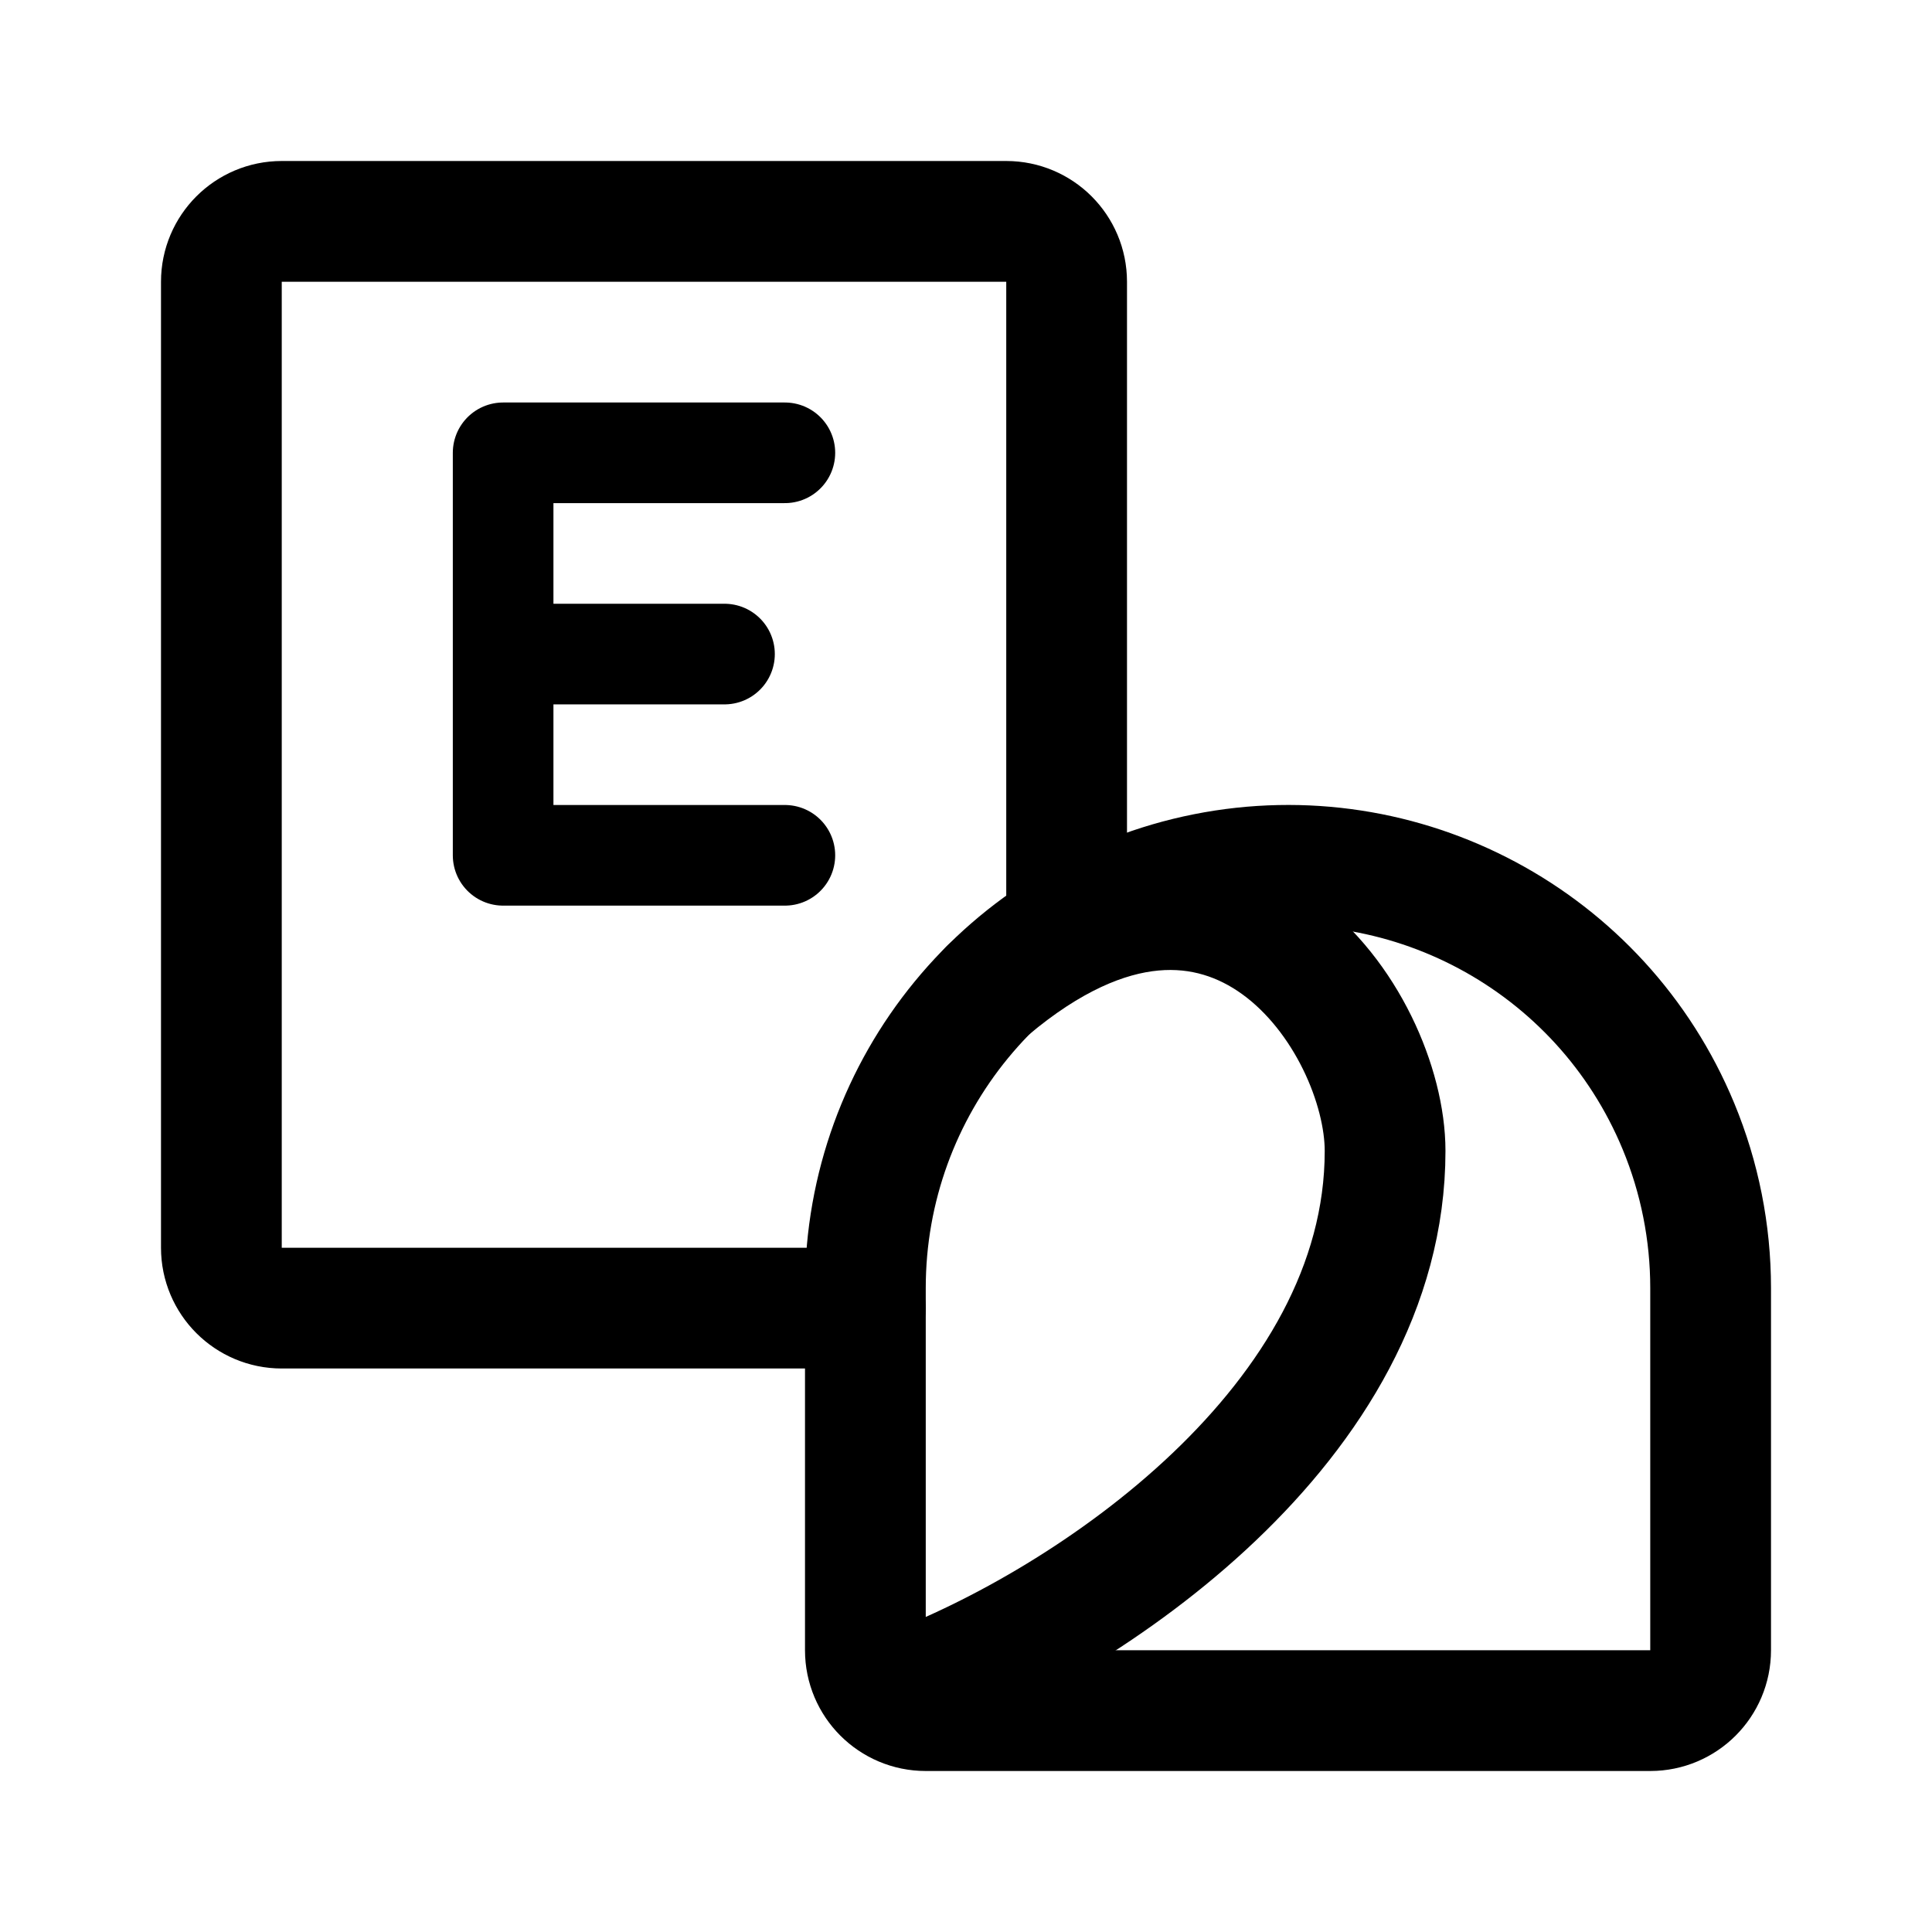
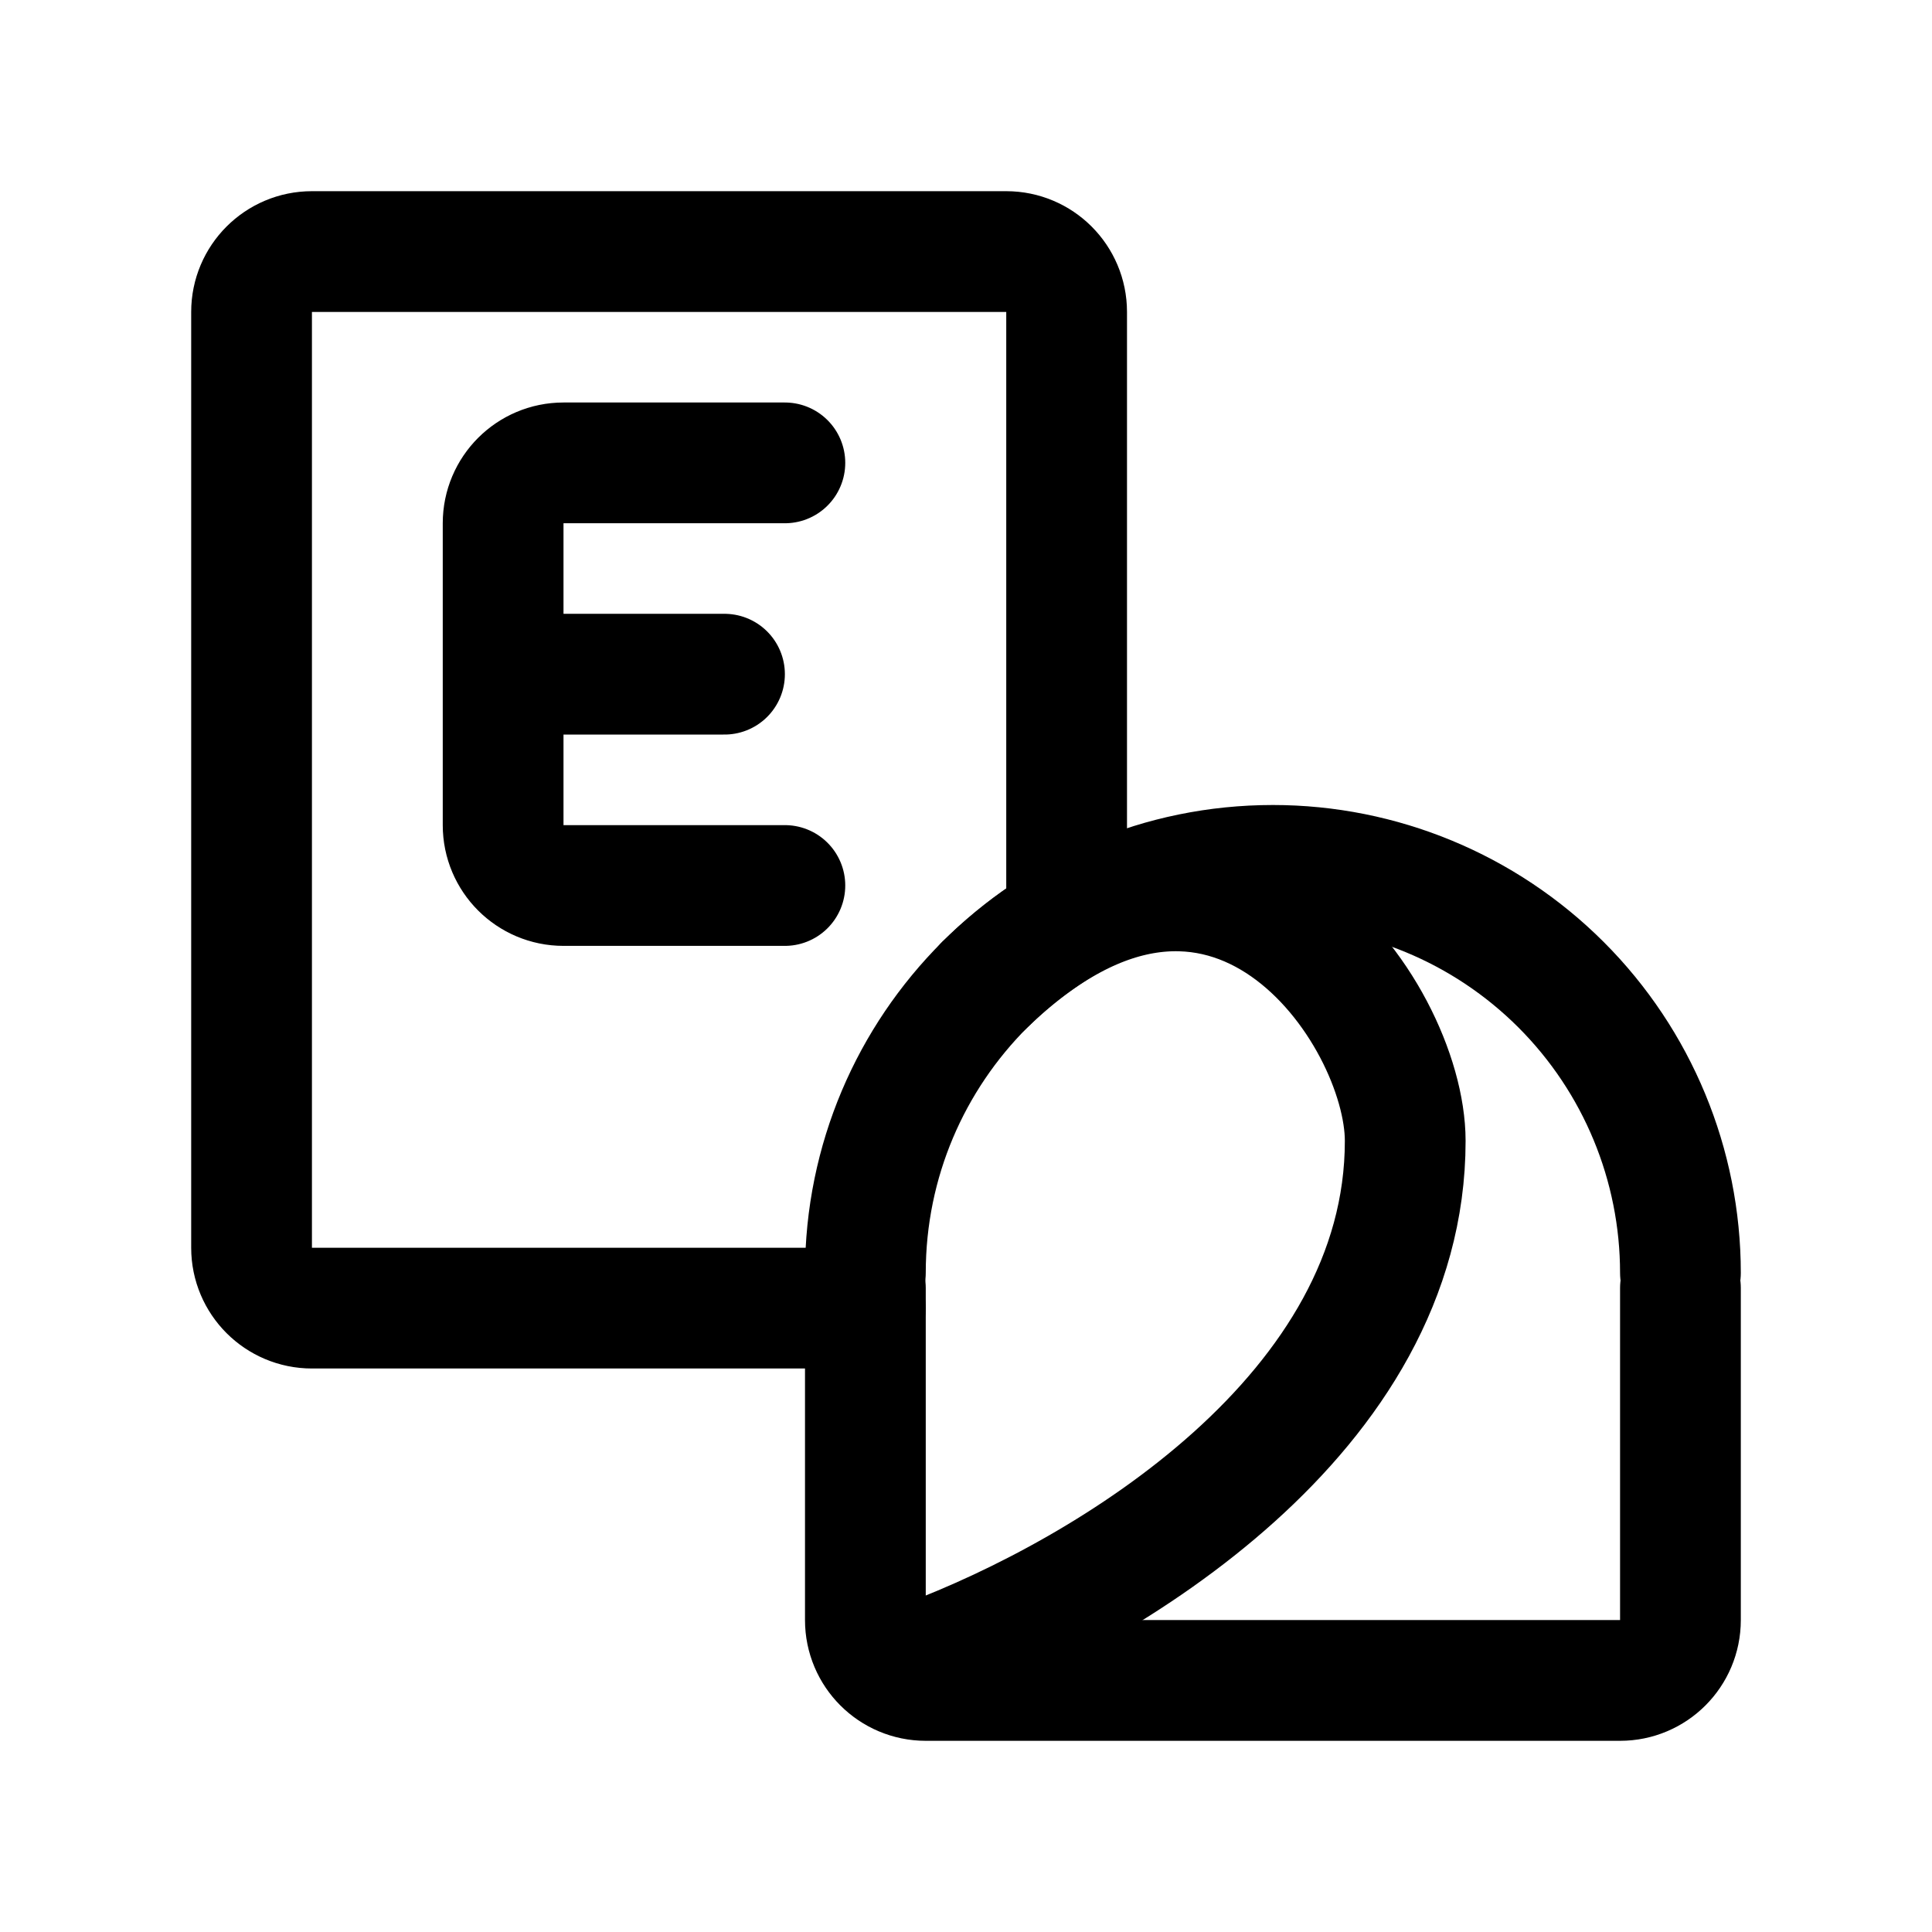
- <svg xmlns="http://www.w3.org/2000/svg" width="192" height="192" fill="none" stroke="#000" stroke-linecap="round" stroke-linejoin="round" stroke-width="12">
-   <path stroke-width="10" d="M78 85H50V45h28M50 65h22" />
-   <path d="M86 130H28a6 6 0 0 1-6-6V28a6 6 0 0 1 6-6h72a6 6 0 0 1 6 6v64" />
-   <path d="M166.803 111.927A42 42 0 0 1 170 128v36a6 6 0 0 1-6 6H92a6 6 0 0 1-6-6v-36a42 42 0 0 1 80.803-16.073" />
-   <path d="M98.302 98.302c24.022-20.248 39.347 3.293 39.347 16.076 0 27.06-29.487 46.811-47.649 53.622" />
+ <svg xmlns="http://www.w3.org/2000/svg" width="192" height="192" viewBox="0 0 192 192" fill="none">
+   <path d="M86 130H31a6 6 0 0 1-6-6V31a6 6 0 0 1 6-6h69a6 6 0 0 1 6 6v58" stroke="#000" stroke-width="12" stroke-linecap="round" stroke-linejoin="round" />
+   <path d="M78 88H56a6 6 0 0 1-6-6V52a6 6 0 0 1 6-6h22M50 67h22m95 61v33a6 6 0 0 1-6 6H92a6 6 0 0 1-6-6v-33" stroke="#000" stroke-width="12" stroke-linecap="round" stroke-linejoin="round" />
+   <path d="M97.86 97.86c24.023-23.248 41.789 2.735 41.789 15.519 0 27.059-29.487 44.81-47.649 51.621" stroke="#000" stroke-width="12" stroke-linecap="round" stroke-linejoin="round" />
+   <path d="M167 126.5a40.507 40.507 0 0 0-11.862-28.638A40.508 40.508 0 0 0 126.5 86 40.501 40.501 0 0 0 86 126.5" stroke="#000" stroke-width="12" stroke-linecap="round" stroke-linejoin="round" />
</svg>
